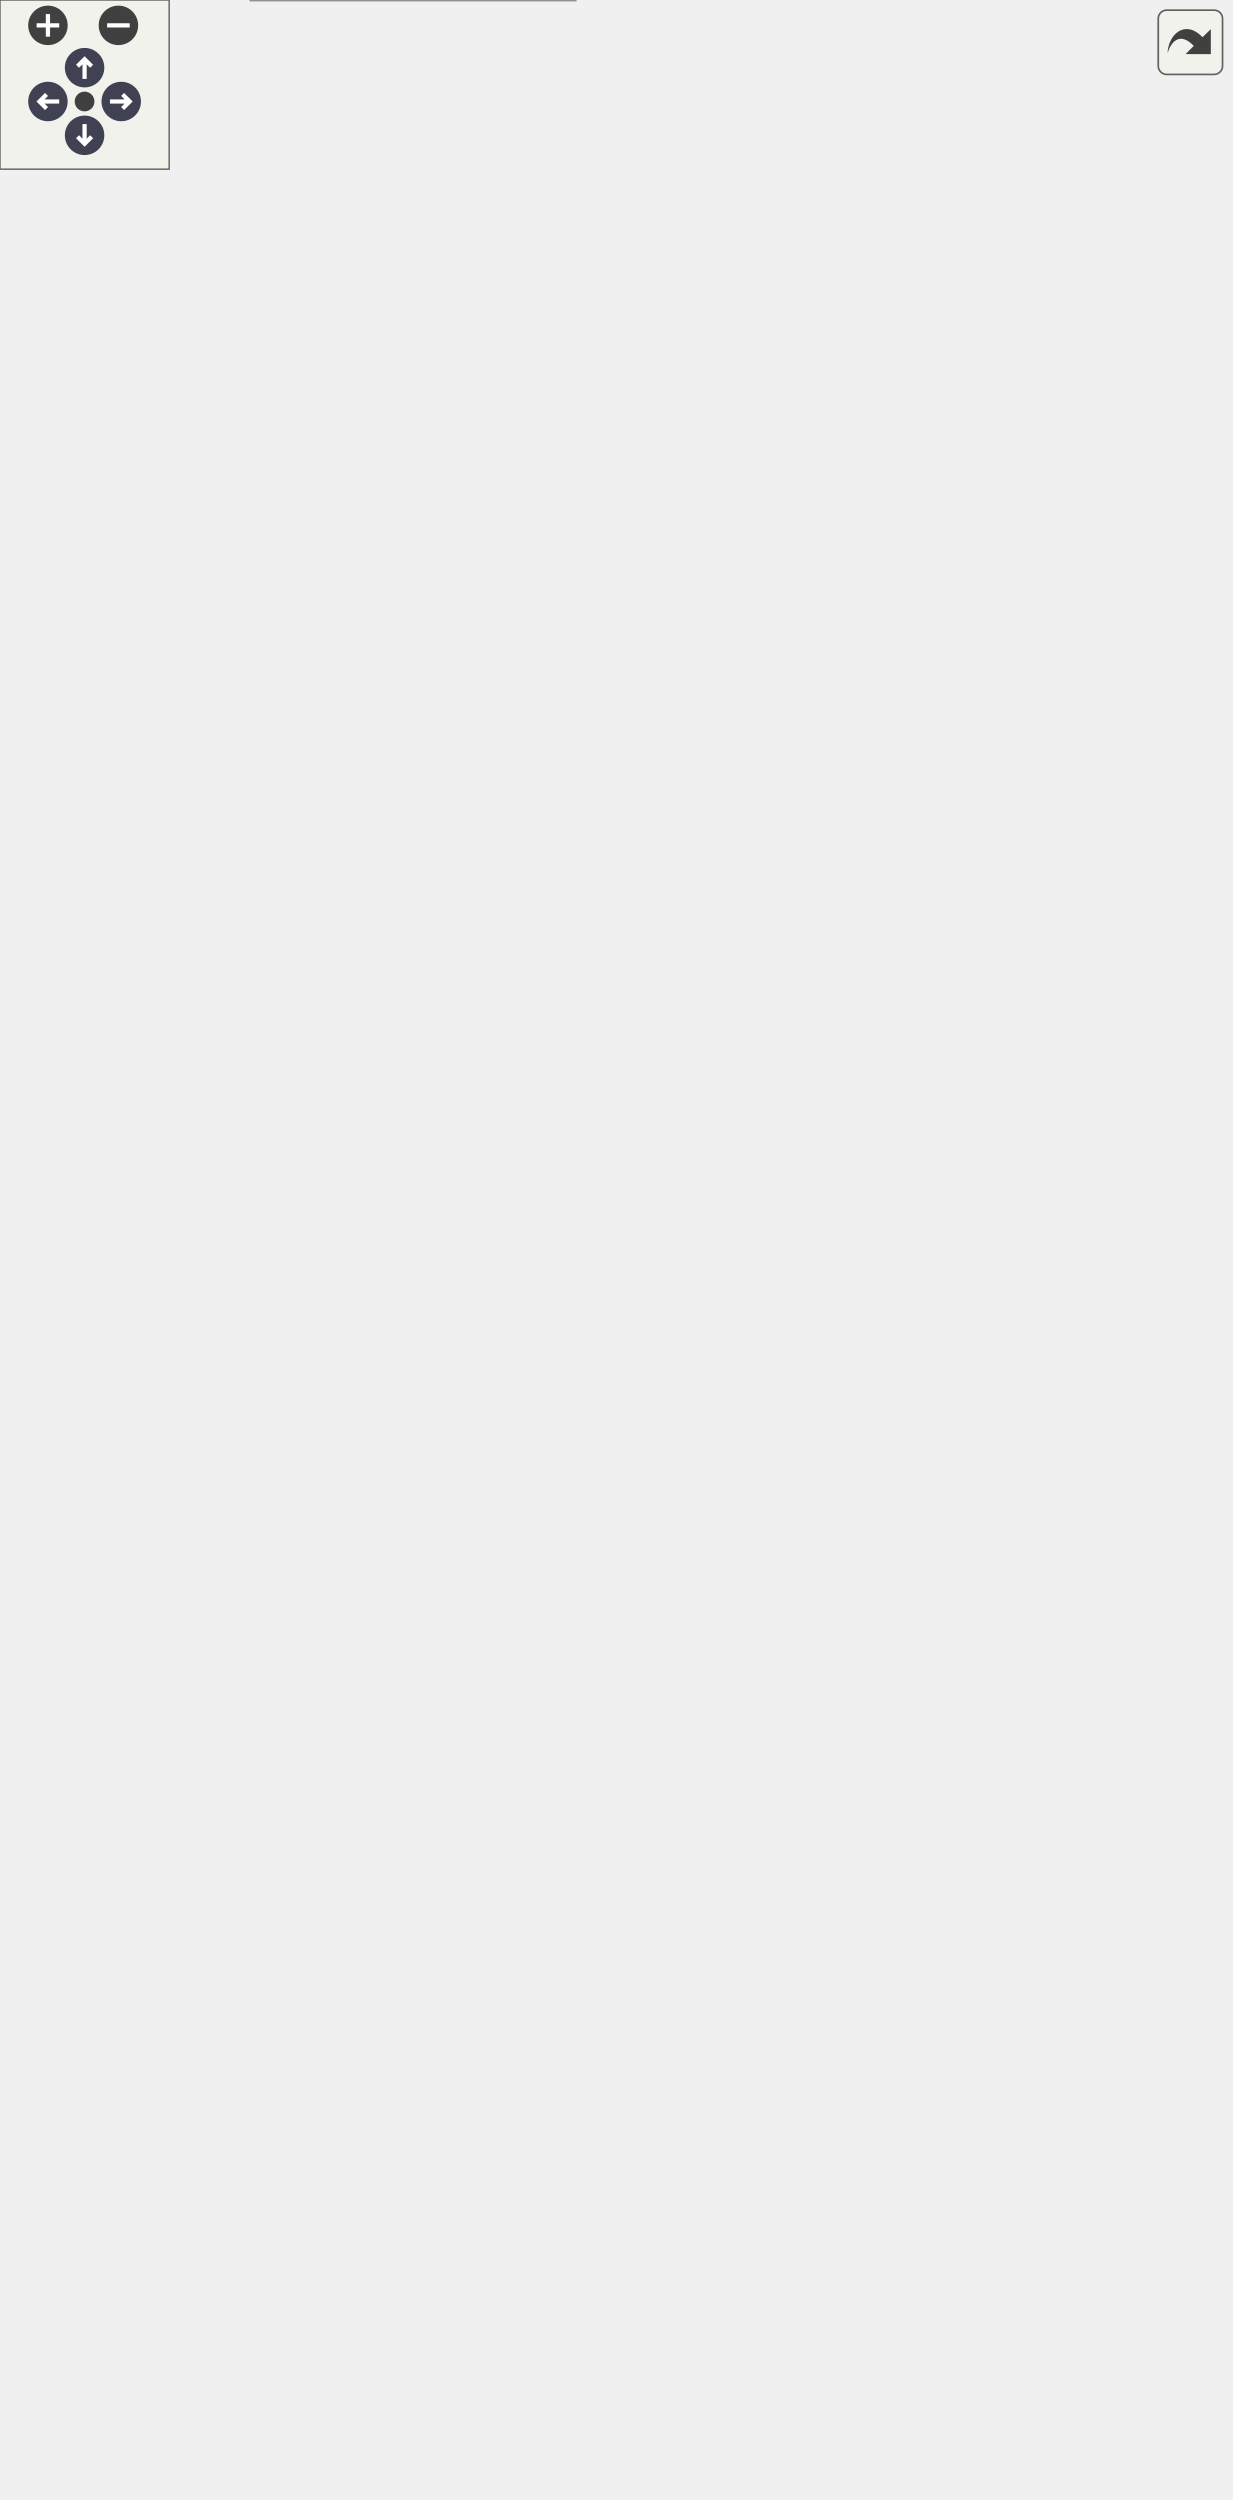
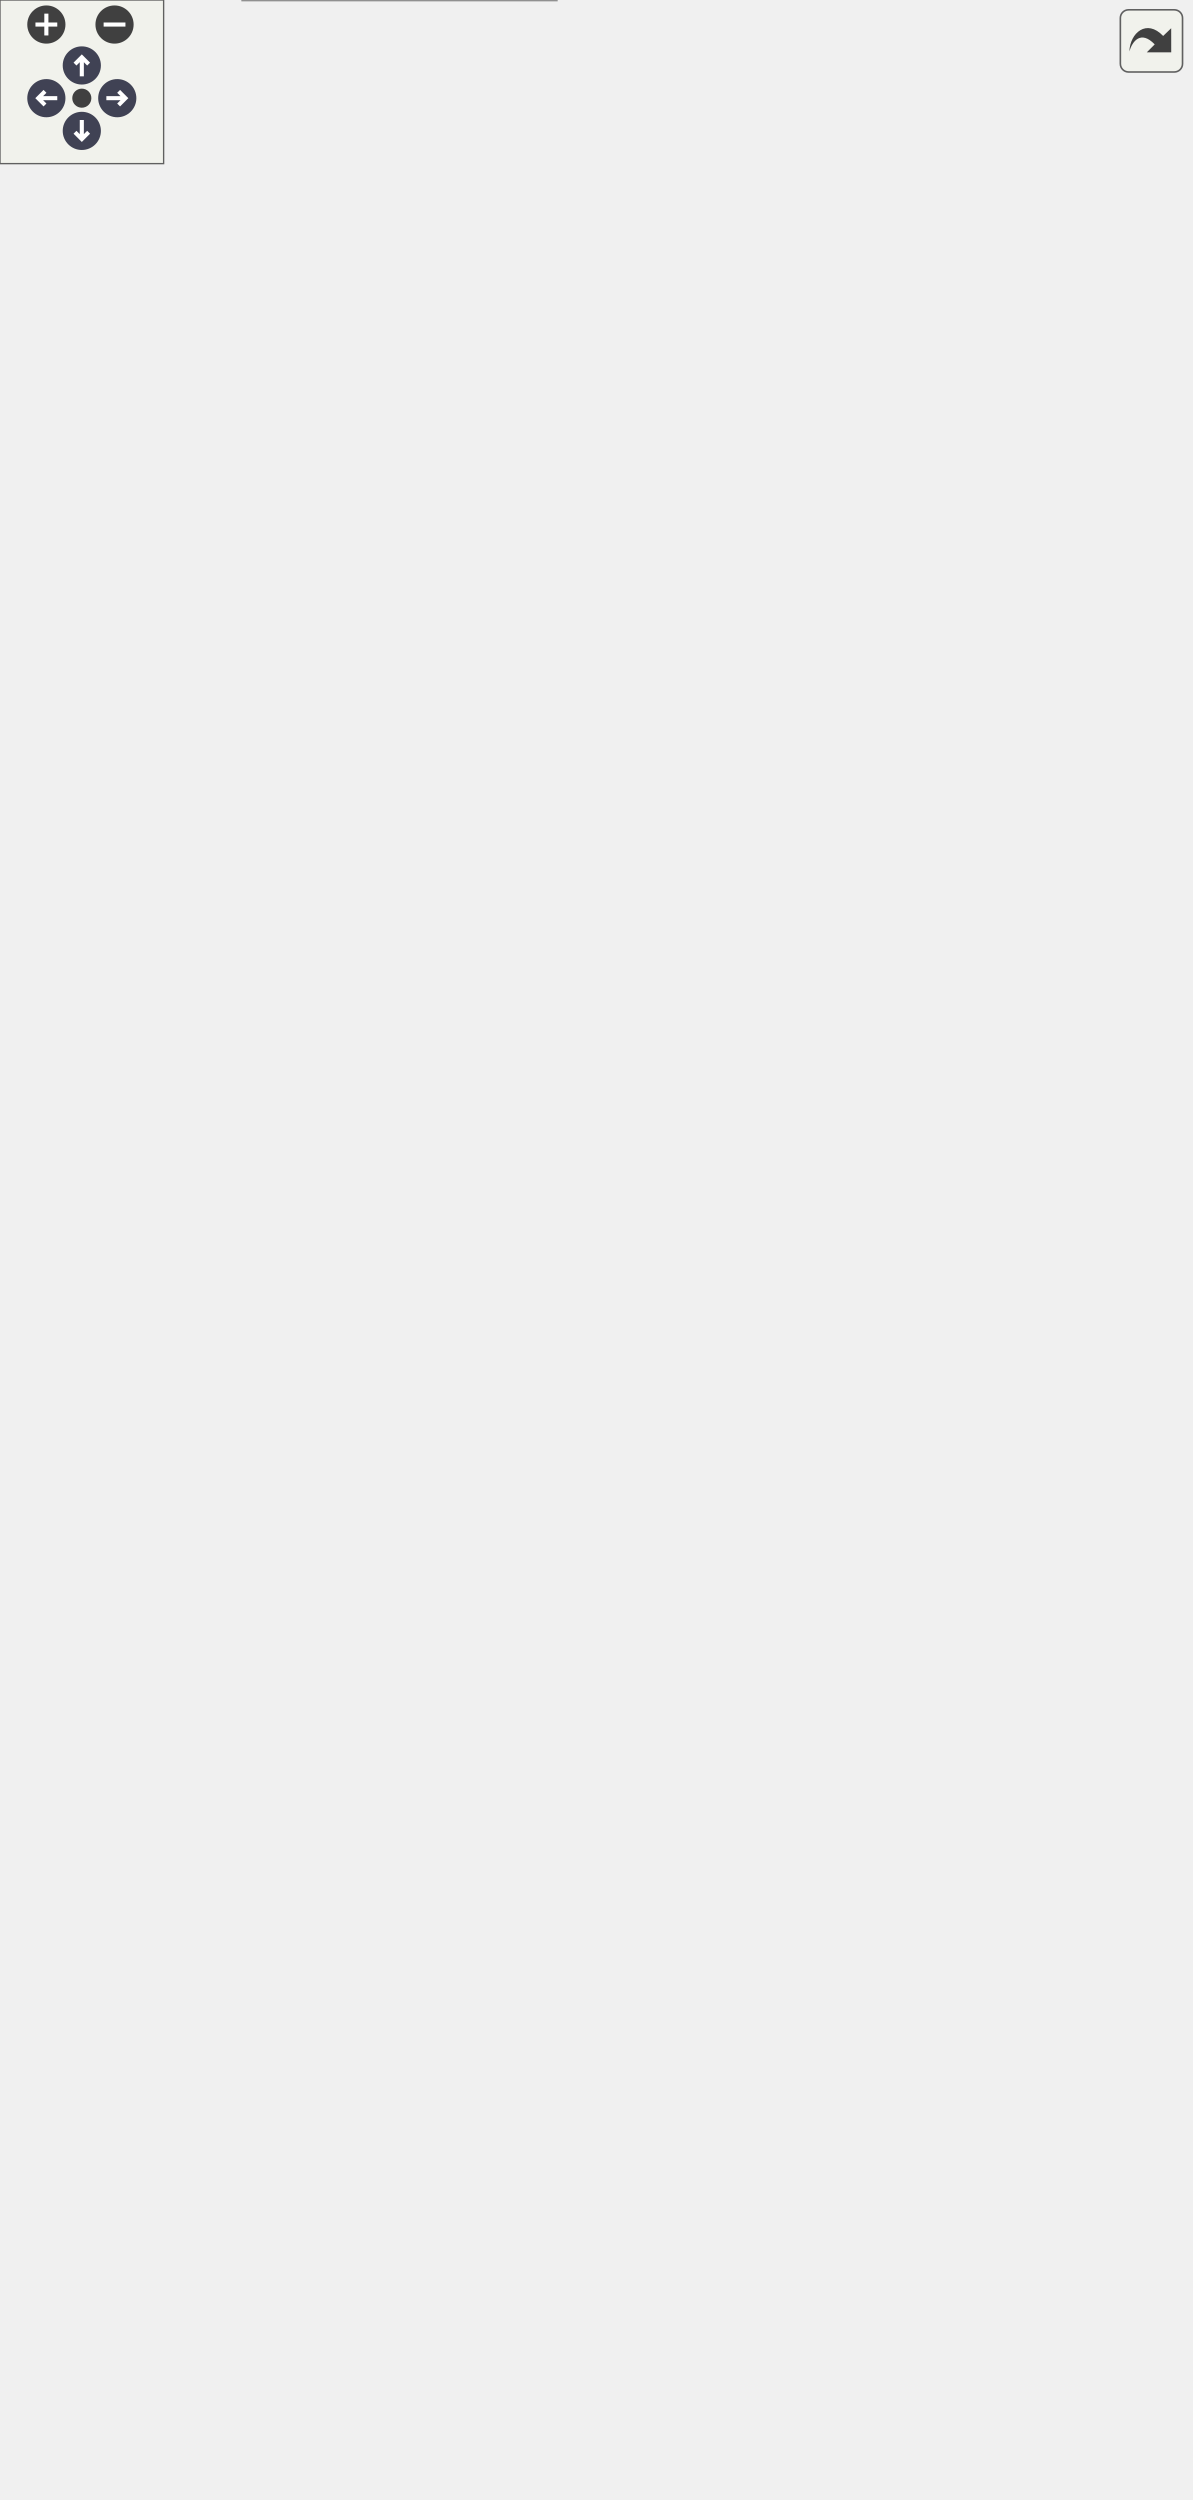
<svg xmlns="http://www.w3.org/2000/svg" xmlns:xlink="http://www.w3.org/1999/xlink" id="main" version="1.1" xml:space="preserve">
  <style type="text/css">
.node, .edge {opacity: 0.7;}
.node.selected, .edge.selected {opacity: 1;}
.edge:hover path { stroke: red; }
.edge:hover polygon { stroke: red; fill: red; }
</style>
  <defs>
    <circle id="rim" cx="0" cy="0" r="7" />
    <circle id="rim2" cx="0" cy="0" r="3.5" />
    <g id="zoomPlus">
      <use xlink:href="#rim" fill="#404040">
        <set attributeName="fill" to="#808080" begin="zoomplus.mouseover" end="zoomplus.mouseout" />
      </use>
      <path d="M-4,0h8M0,-4v8" fill="none" stroke="white" stroke-width="1.5" pointer-events="none" />
    </g>
    <g id="zoomMin">
      <use xlink:href="#rim" fill="#404040">
        <set attributeName="fill" to="#808080" begin="zoomminus.mouseover" end="zoomminus.mouseout" />
      </use>
      <path d="M-4,0h8" fill="none" stroke="white" stroke-width="1.5" pointer-events="none" />
    </g>
    <g id="arrowUp" transform="translate(30 24)">
      <use xlink:href="#rim" />
      <path pointer-events="none" fill="none" stroke="white" stroke-width="1.5" d="M0,-3.0v7 M-2.5,-0.5L0,-3.0L2.5,-0.5" />
    </g>
    <g id="arrowRight" transform="rotate(90) translate(36 -43)">
      <use xlink:href="#rim" />
      <path pointer-events="none" fill="none" stroke="white" stroke-width="1.5" d="M0,-3.0v7 M-2.5,-0.5L0,-3.0L2.5,-0.5" />
    </g>
    <g id="arrowDown" transform="rotate(180) translate(-30 -48)">
      <use xlink:href="#rim" />
      <path pointer-events="none" fill="none" stroke="white" stroke-width="1.5" d="M0,-3.0v7 M-2.5,-0.5L0,-3.0L2.5,-0.5" />
    </g>
    <g id="arrowLeft" transform="rotate(270) translate(-36 17)">
      <use xlink:href="#rim" />
      <path pointer-events="none" fill="none" stroke="white" stroke-width="1.5" d="M0,-3.0v7 M-2.5,-0.5L0,-3.0L2.5,-0.5" />
    </g>
    <g id="resetDef">
      <use xlink:href="#rim2" fill="#404040">
        <set attributeName="fill" to="#808080" begin="reset.mouseover" end="reset.mouseout" />
      </use>
    </g>
  </defs>
  <svg id="graph" class="graph">
    <g id="viewport">
      <g id="Node000001" class="node">
        <g id="a_Node000001">
          <a xlink:title="📦 シェーダー(HLSL)に転送されるマテリアル定数バッファ (16バイト協会アライメント厳守)">
-             <polygon fill="#999999" stroke="transparent" points="204,-229 89,-229 89,0 204,0 204,-229" />
-             <text text-anchor="start" x="100" y="-216.5" font-family="Helvetica,sans-Serif" font-size="10.00">Span::MaterialData</text>
+             <polygon fill="#999999" stroke="transparent" points="204,-259 89,-259 89,0 204,0 204,-259" />
+             <text text-anchor="start" x="100" y="-246.5" font-family="Helvetica,sans-Serif" font-size="10.00">Span::MaterialData</text>
+             <text text-anchor="start" x="93.5" y="-231.5" font-family="Helvetica,sans-Serif" font-size="10.00">+</text>
+             <text text-anchor="start" x="106.5" y="-231.5" font-family="Helvetica,sans-Serif" font-size="10.00">Roughness</text>
+             <text text-anchor="start" x="93.5" y="-216.5" font-family="Helvetica,sans-Serif" font-size="10.00">+</text>
+             <text text-anchor="start" x="106.5" y="-216.5" font-family="Helvetica,sans-Serif" font-size="10.00">Metallic</text>
            <text text-anchor="start" x="93.5" y="-201.5" font-family="Helvetica,sans-Serif" font-size="10.00">+</text>
-             <text text-anchor="start" x="106.5" y="-201.5" font-family="Helvetica,sans-Serif" font-size="10.00">Roughness</text>
+             <text text-anchor="start" x="106.5" y="-201.5" font-family="Helvetica,sans-Serif" font-size="10.00">AO</text>
            <text text-anchor="start" x="93.5" y="-186.5" font-family="Helvetica,sans-Serif" font-size="10.00">+</text>
-             <text text-anchor="start" x="106.5" y="-186.5" font-family="Helvetica,sans-Serif" font-size="10.00">Metallic</text>
+             <text text-anchor="start" x="106.5" y="-186.5" font-family="Helvetica,sans-Serif" font-size="10.00">Cutoff</text>
            <text text-anchor="start" x="93.5" y="-171.5" font-family="Helvetica,sans-Serif" font-size="10.00">+</text>
-             <text text-anchor="start" x="106.5" y="-171.5" font-family="Helvetica,sans-Serif" font-size="10.00">AO</text>
+             <text text-anchor="start" x="106.5" y="-171.5" font-family="Helvetica,sans-Serif" font-size="10.00">Transmission</text>
            <text text-anchor="start" x="93.5" y="-156.5" font-family="Helvetica,sans-Serif" font-size="10.00">+</text>
-             <text text-anchor="start" x="106.5" y="-156.5" font-family="Helvetica,sans-Serif" font-size="10.00">Cutoff</text>
+             <text text-anchor="start" x="106.5" y="-156.5" font-family="Helvetica,sans-Serif" font-size="10.00">IOR</text>
            <text text-anchor="start" x="93.5" y="-141.5" font-family="Helvetica,sans-Serif" font-size="10.00">+</text>
            <text text-anchor="start" x="106.5" y="-141.5" font-family="Helvetica,sans-Serif" font-size="10.00">Padding1</text>
            <text text-anchor="start" x="93.5" y="-126.5" font-family="Helvetica,sans-Serif" font-size="10.00">+</text>
            <text text-anchor="start" x="106.5" y="-126.5" font-family="Helvetica,sans-Serif" font-size="10.00">HasAlbedoMap</text>
            <text text-anchor="start" x="93.5" y="-111.5" font-family="Helvetica,sans-Serif" font-size="10.00">+</text>
            <text text-anchor="start" x="106.5" y="-111.5" font-family="Helvetica,sans-Serif" font-size="10.00">HasNormalMap</text>
            <text text-anchor="start" x="93.5" y="-96.5" font-family="Helvetica,sans-Serif" font-size="10.00">+</text>
            <text text-anchor="start" x="106.5" y="-96.5" font-family="Helvetica,sans-Serif" font-size="10.00">HasMetallicMap</text>
            <text text-anchor="start" x="93.5" y="-81.5" font-family="Helvetica,sans-Serif" font-size="10.00">+</text>
            <text text-anchor="start" x="106.5" y="-81.5" font-family="Helvetica,sans-Serif" font-size="10.00">HasRoughnessMap</text>
            <text text-anchor="start" x="93.5" y="-66.5" font-family="Helvetica,sans-Serif" font-size="10.00">+</text>
            <text text-anchor="start" x="106.5" y="-66.5" font-family="Helvetica,sans-Serif" font-size="10.00">HasAOMap</text>
            <text text-anchor="start" x="93.5" y="-51.5" font-family="Helvetica,sans-Serif" font-size="10.00">+</text>
            <text text-anchor="start" x="106.5" y="-51.5" font-family="Helvetica,sans-Serif" font-size="10.00">HasEmissiveMap</text>
            <text text-anchor="start" x="93.5" y="-36.5" font-family="Helvetica,sans-Serif" font-size="10.00">+</text>
            <text text-anchor="start" x="106.5" y="-36.5" font-family="Helvetica,sans-Serif" font-size="10.00">Padding2</text>
            <text text-anchor="start" x="93.5" y="-21.5" font-family="Helvetica,sans-Serif" font-size="10.00">+</text>
            <text text-anchor="start" x="106.5" y="-21.5" font-family="Helvetica,sans-Serif" font-size="10.00">Padding3</text>
            <text text-anchor="start" x="145" y="-6.5" font-family="Helvetica,sans-Serif" font-size="10.00"> </text>
-             <polygon fill="#666666" stroke="#666666" points="89.5,-211.5 89.5,-211.5 204.5,-211.5 204.5,-211.5 89.5,-211.5" />
+             <polygon fill="#666666" stroke="#666666" points="89.5,-241.5 89.5,-241.5 204.5,-241.5 204.5,-241.5 89.5,-241.5" />
            <polygon fill="#666666" stroke="#666666" points="89.5,-16.5 89.5,-16.5 104.5,-16.5 104.5,-16.5 89.5,-16.5" />
            <polygon fill="#666666" stroke="#666666" points="104.5,-16.5 104.5,-16.5 204.5,-16.5 204.5,-16.5 104.5,-16.5" />
-             <polygon fill="none" stroke="#666666" points="89,0 89,-229 204,-229 204,0 89,0" />
+             <polygon fill="none" stroke="#666666" points="89,0 89,-259 204,-259 204,0 89,0" />
          </a>
        </g>
      </g>
      <g id="Node000002" class="node">
        <g id="a_Node000002">
          <a xlink:href="structSpan_1_1Vector4.html" target="_top" xlink:title="4次元ベクトル (float x, y, z, w) 色情報(RGBA)や同次座標で使用されます。">
-             <polygon fill="white" stroke="transparent" points="77,-668.5 0,-668.5 0,-454.5 77,-454.5 77,-668.5" />
-             <text text-anchor="start" x="5.5" y="-656.5" font-family="Helvetica,sans-Serif" font-size="10.00">Span::Vector4</text>
+             <polygon fill="white" stroke="transparent" points="77,-698.5 0,-698.5 0,-484.5 77,-484.5 77,-698.5" />
+             <text text-anchor="start" x="5.5" y="-686.5" font-family="Helvetica,sans-Serif" font-size="10.00">Span::Vector4</text>
+             <text text-anchor="start" x="4.5" y="-671.5" font-family="Helvetica,sans-Serif" font-size="10.00">+</text>
+             <text text-anchor="start" x="17.5" y="-671.5" font-family="Helvetica,sans-Serif" font-size="10.00">x</text>
+             <text text-anchor="start" x="4.5" y="-656.5" font-family="Helvetica,sans-Serif" font-size="10.00">+</text>
+             <text text-anchor="start" x="17.5" y="-656.5" font-family="Helvetica,sans-Serif" font-size="10.00">y</text>
            <text text-anchor="start" x="4.5" y="-641.5" font-family="Helvetica,sans-Serif" font-size="10.00">+</text>
-             <text text-anchor="start" x="17.5" y="-641.5" font-family="Helvetica,sans-Serif" font-size="10.00">x</text>
+             <text text-anchor="start" x="17.5" y="-641.5" font-family="Helvetica,sans-Serif" font-size="10.00">z</text>
            <text text-anchor="start" x="4.5" y="-626.5" font-family="Helvetica,sans-Serif" font-size="10.00">+</text>
-             <text text-anchor="start" x="17.5" y="-626.5" font-family="Helvetica,sans-Serif" font-size="10.00">y</text>
+             <text text-anchor="start" x="17.5" y="-626.5" font-family="Helvetica,sans-Serif" font-size="10.00">w</text>
            <text text-anchor="start" x="4.5" y="-611.5" font-family="Helvetica,sans-Serif" font-size="10.00">+</text>
-             <text text-anchor="start" x="17.5" y="-611.5" font-family="Helvetica,sans-Serif" font-size="10.00">z</text>
+             <text text-anchor="start" x="17.5" y="-611.5" font-family="Helvetica,sans-Serif" font-size="10.00">Vector4()</text>
            <text text-anchor="start" x="4.5" y="-596.5" font-family="Helvetica,sans-Serif" font-size="10.00">+</text>
-             <text text-anchor="start" x="17.5" y="-596.5" font-family="Helvetica,sans-Serif" font-size="10.00">w</text>
+             <text text-anchor="start" x="17.5" y="-596.5" font-family="Helvetica,sans-Serif" font-size="10.00">Vector4()</text>
            <text text-anchor="start" x="4.5" y="-581.5" font-family="Helvetica,sans-Serif" font-size="10.00">+</text>
            <text text-anchor="start" x="17.5" y="-581.5" font-family="Helvetica,sans-Serif" font-size="10.00">Vector4()</text>
            <text text-anchor="start" x="4.5" y="-566.5" font-family="Helvetica,sans-Serif" font-size="10.00">+</text>
-             <text text-anchor="start" x="17.5" y="-566.5" font-family="Helvetica,sans-Serif" font-size="10.00">Vector4()</text>
+             <text text-anchor="start" x="17.5" y="-566.5" font-family="Helvetica,sans-Serif" font-size="10.00">ToXM()</text>
            <text text-anchor="start" x="4.5" y="-551.5" font-family="Helvetica,sans-Serif" font-size="10.00">+</text>
-             <text text-anchor="start" x="17.5" y="-551.5" font-family="Helvetica,sans-Serif" font-size="10.00">Vector4()</text>
+             <text text-anchor="start" x="17.5" y="-551.5" font-family="Helvetica,sans-Serif" font-size="10.00">FromXM()</text>
            <text text-anchor="start" x="4.5" y="-536.5" font-family="Helvetica,sans-Serif" font-size="10.00">+</text>
-             <text text-anchor="start" x="17.5" y="-536.5" font-family="Helvetica,sans-Serif" font-size="10.00">ToXM()</text>
-             <text text-anchor="start" x="4.5" y="-521.5" font-family="Helvetica,sans-Serif" font-size="10.00">+</text>
-             <text text-anchor="start" x="17.5" y="-521.5" font-family="Helvetica,sans-Serif" font-size="10.00">FromXM()</text>
-             <text text-anchor="start" x="4.5" y="-506.5" font-family="Helvetica,sans-Serif" font-size="10.00">+</text>
-             <text text-anchor="start" x="17.5" y="-506.5" font-family="Helvetica,sans-Serif" font-size="10.00">operator*()</text>
+             <text text-anchor="start" x="17.5" y="-536.5" font-family="Helvetica,sans-Serif" font-size="10.00">operator*()</text>
+             <text text-anchor="start" x="6" y="-521.5" font-family="Helvetica,sans-Serif" font-size="10.00">*</text>
+             <text text-anchor="start" x="17.5" y="-521.5" font-family="Helvetica,sans-Serif" font-size="10.00">ToXM()</text>
+             <text text-anchor="start" x="6" y="-506.5" font-family="Helvetica,sans-Serif" font-size="10.00">*</text>
+             <text text-anchor="start" x="17.5" y="-506.5" font-family="Helvetica,sans-Serif" font-size="10.00">FromXM()</text>
            <text text-anchor="start" x="6" y="-491.5" font-family="Helvetica,sans-Serif" font-size="10.00">*</text>
-             <text text-anchor="start" x="17.5" y="-491.5" font-family="Helvetica,sans-Serif" font-size="10.00">ToXM()</text>
-             <text text-anchor="start" x="6" y="-476.5" font-family="Helvetica,sans-Serif" font-size="10.00">*</text>
-             <text text-anchor="start" x="17.5" y="-476.5" font-family="Helvetica,sans-Serif" font-size="10.00">FromXM()</text>
-             <text text-anchor="start" x="6" y="-461.5" font-family="Helvetica,sans-Serif" font-size="10.00">*</text>
-             <text text-anchor="start" x="17.5" y="-461.5" font-family="Helvetica,sans-Serif" font-size="10.00">operator*()</text>
-             <polygon fill="#666666" stroke="#666666" points="0.5,-651.5 0.5,-651.5 77.5,-651.5 77.5,-651.5 0.5,-651.5" />
-             <polygon fill="#666666" stroke="#666666" points="0.5,-591.5 0.5,-591.5 15.5,-591.5 15.5,-591.5 0.5,-591.5" />
-             <polygon fill="#666666" stroke="#666666" points="15.5,-591.5 15.5,-591.5 77.5,-591.5 77.5,-591.5 15.5,-591.5" />
-             <polygon fill="none" stroke="#666666" points="0,-454.5 0,-668.5 77,-668.5 77,-454.5 0,-454.5" />
+             <text text-anchor="start" x="17.5" y="-491.5" font-family="Helvetica,sans-Serif" font-size="10.00">operator*()</text>
+             <polygon fill="#666666" stroke="#666666" points="0.5,-681.5 0.5,-681.5 77.5,-681.5 77.5,-681.5 0.5,-681.5" />
+             <polygon fill="#666666" stroke="#666666" points="0.5,-621.5 0.5,-621.5 15.5,-621.5 15.5,-621.5 0.5,-621.5" />
+             <polygon fill="#666666" stroke="#666666" points="15.5,-621.5 15.5,-621.5 77.5,-621.5 77.5,-621.5 15.5,-621.5" />
+             <polygon fill="none" stroke="#666666" points="0,-484.5 0,-698.5 77,-698.5 77,-484.5 0,-484.5" />
          </a>
        </g>
      </g>
      <g id="edge1_Node000001_Node000002" class="edge">
        <g id="a_edge1_Node000001_Node000002">
          <a xlink:title=" ">
-             <path fill="none" stroke="#63b8ff" d="M37.19,-454.37C39.23,-392.52 46.71,-313.79 68.5,-247 72.44,-234.92 77.63,-222.77 83.47,-210.99" />
-             <polygon fill="none" stroke="#63b8ff" points="83.49,-210.94 82.69,-203.78 89,-200.28 89.8,-207.45 83.49,-210.94" />
-           </a>
-         </g>
-         <text text-anchor="start" x="71.5" y="-260" font-family="Helvetica,sans-Serif" font-size="10.00" fill="grey">+AlbedoColor</text>
+             <path fill="none" stroke="#63b8ff" d="M38.36,-484.37C40.8,-422.7 48.29,-344.15 68.5,-277 72.52,-263.64 77.81,-250.08 83.75,-236.89" />
+             <polygon fill="none" stroke="#63b8ff" points="83.8,-236.78 82.72,-229.66 88.88,-225.91 89.97,-233.04 83.8,-236.78" />
+           </a>
+         </g>
+         <text text-anchor="start" x="71.5" y="-290" font-family="Helvetica,sans-Serif" font-size="10.00" fill="grey">+AlbedoColor</text>
      </g>
      <g id="Node000003" class="node">
        <g id="a_Node000003">
          <a xlink:href="structSpan_1_1Vector3.html" target="_top" xlink:title="3次元ベクトル (float x, y, z) 位置、方向、スケールなどに使用されます。">
-             <polygon fill="white" stroke="transparent" points="197.5,-826 95.5,-826 95.5,-297 197.5,-297 197.5,-826" />
-             <text text-anchor="start" x="113" y="-813.5" font-family="Helvetica,sans-Serif" font-size="10.00">Span::Vector3</text>
+             <polygon fill="white" stroke="transparent" points="197.5,-856 95.5,-856 95.5,-327 197.5,-327 197.5,-856" />
+             <text text-anchor="start" x="113" y="-843.5" font-family="Helvetica,sans-Serif" font-size="10.00">Span::Vector3</text>
+             <text text-anchor="start" x="99.5" y="-828.5" font-family="Helvetica,sans-Serif" font-size="10.00">+</text>
+             <text text-anchor="start" x="112.5" y="-828.5" font-family="Helvetica,sans-Serif" font-size="10.00">x</text>
+             <text text-anchor="start" x="99.5" y="-813.5" font-family="Helvetica,sans-Serif" font-size="10.00">+</text>
+             <text text-anchor="start" x="112.5" y="-813.5" font-family="Helvetica,sans-Serif" font-size="10.00">y</text>
            <text text-anchor="start" x="99.5" y="-798.5" font-family="Helvetica,sans-Serif" font-size="10.00">+</text>
-             <text text-anchor="start" x="112.5" y="-798.5" font-family="Helvetica,sans-Serif" font-size="10.00">x</text>
+             <text text-anchor="start" x="112.5" y="-798.5" font-family="Helvetica,sans-Serif" font-size="10.00">z</text>
            <text text-anchor="start" x="99.5" y="-783.5" font-family="Helvetica,sans-Serif" font-size="10.00">+</text>
-             <text text-anchor="start" x="112.5" y="-783.5" font-family="Helvetica,sans-Serif" font-size="10.00">y</text>
+             <text text-anchor="start" x="112.5" y="-783.5" font-family="Helvetica,sans-Serif" font-size="10.00">Vector3()</text>
            <text text-anchor="start" x="99.5" y="-768.5" font-family="Helvetica,sans-Serif" font-size="10.00">+</text>
-             <text text-anchor="start" x="112.5" y="-768.5" font-family="Helvetica,sans-Serif" font-size="10.00">z</text>
+             <text text-anchor="start" x="112.5" y="-768.5" font-family="Helvetica,sans-Serif" font-size="10.00">Vector3()</text>
            <text text-anchor="start" x="99.5" y="-753.5" font-family="Helvetica,sans-Serif" font-size="10.00">+</text>
            <text text-anchor="start" x="112.5" y="-753.5" font-family="Helvetica,sans-Serif" font-size="10.00">Vector3()</text>
            <text text-anchor="start" x="99.5" y="-738.5" font-family="Helvetica,sans-Serif" font-size="10.00">+</text>
-             <text text-anchor="start" x="112.5" y="-738.5" font-family="Helvetica,sans-Serif" font-size="10.00">Vector3()</text>
+             <text text-anchor="start" x="112.5" y="-738.5" font-family="Helvetica,sans-Serif" font-size="10.00">ToXM()</text>
            <text text-anchor="start" x="99.5" y="-723.5" font-family="Helvetica,sans-Serif" font-size="10.00">+</text>
-             <text text-anchor="start" x="112.5" y="-723.5" font-family="Helvetica,sans-Serif" font-size="10.00">Vector3()</text>
+             <text text-anchor="start" x="112.5" y="-723.5" font-family="Helvetica,sans-Serif" font-size="10.00">FromXM()</text>
            <text text-anchor="start" x="99.5" y="-708.5" font-family="Helvetica,sans-Serif" font-size="10.00">+</text>
-             <text text-anchor="start" x="112.5" y="-708.5" font-family="Helvetica,sans-Serif" font-size="10.00">ToXM()</text>
+             <text text-anchor="start" x="112.5" y="-708.5" font-family="Helvetica,sans-Serif" font-size="10.00">operator+()</text>
            <text text-anchor="start" x="99.5" y="-693.5" font-family="Helvetica,sans-Serif" font-size="10.00">+</text>
-             <text text-anchor="start" x="112.5" y="-693.5" font-family="Helvetica,sans-Serif" font-size="10.00">FromXM()</text>
+             <text text-anchor="start" x="112.5" y="-693.5" font-family="Helvetica,sans-Serif" font-size="10.00">operator-()</text>
            <text text-anchor="start" x="99.5" y="-678.5" font-family="Helvetica,sans-Serif" font-size="10.00">+</text>
-             <text text-anchor="start" x="112.5" y="-678.5" font-family="Helvetica,sans-Serif" font-size="10.00">operator+()</text>
+             <text text-anchor="start" x="112.5" y="-678.5" font-family="Helvetica,sans-Serif" font-size="10.00">operator*()</text>
            <text text-anchor="start" x="99.5" y="-663.5" font-family="Helvetica,sans-Serif" font-size="10.00">+</text>
-             <text text-anchor="start" x="112.5" y="-663.5" font-family="Helvetica,sans-Serif" font-size="10.00">operator-()</text>
+             <text text-anchor="start" x="112.5" y="-663.5" font-family="Helvetica,sans-Serif" font-size="10.00">operator/()</text>
            <text text-anchor="start" x="99.5" y="-648.5" font-family="Helvetica,sans-Serif" font-size="10.00">+</text>
-             <text text-anchor="start" x="112.5" y="-648.5" font-family="Helvetica,sans-Serif" font-size="10.00">operator*()</text>
+             <text text-anchor="start" x="112.5" y="-648.5" font-family="Helvetica,sans-Serif" font-size="10.00">operator+=()</text>
            <text text-anchor="start" x="99.5" y="-633.5" font-family="Helvetica,sans-Serif" font-size="10.00">+</text>
-             <text text-anchor="start" x="112.5" y="-633.5" font-family="Helvetica,sans-Serif" font-size="10.00">operator/()</text>
+             <text text-anchor="start" x="112.5" y="-633.5" font-family="Helvetica,sans-Serif" font-size="10.00">operator-=()</text>
            <text text-anchor="start" x="99.5" y="-618.5" font-family="Helvetica,sans-Serif" font-size="10.00">+</text>
-             <text text-anchor="start" x="112.5" y="-618.5" font-family="Helvetica,sans-Serif" font-size="10.00">operator+=()</text>
+             <text text-anchor="start" x="112.5" y="-618.5" font-family="Helvetica,sans-Serif" font-size="10.00">operator*=()</text>
            <text text-anchor="start" x="99.5" y="-603.5" font-family="Helvetica,sans-Serif" font-size="10.00">+</text>
-             <text text-anchor="start" x="112.5" y="-603.5" font-family="Helvetica,sans-Serif" font-size="10.00">operator-=()</text>
-             <text text-anchor="start" x="99.5" y="-588.5" font-family="Helvetica,sans-Serif" font-size="10.00">+</text>
-             <text text-anchor="start" x="112.5" y="-588.5" font-family="Helvetica,sans-Serif" font-size="10.00">operator*=()</text>
-             <text text-anchor="start" x="99.5" y="-573.5" font-family="Helvetica,sans-Serif" font-size="10.00">+</text>
-             <text text-anchor="start" x="112.5" y="-573.5" font-family="Helvetica,sans-Serif" font-size="10.00">operator/=()</text>
+             <text text-anchor="start" x="112.5" y="-603.5" font-family="Helvetica,sans-Serif" font-size="10.00">operator/=()</text>
+             <text text-anchor="start" x="101" y="-588.5" font-family="Helvetica,sans-Serif" font-size="10.00">*</text>
+             <text text-anchor="start" x="112.5" y="-588.5" font-family="Helvetica,sans-Serif" font-size="10.00">ToXM()</text>
+             <text text-anchor="start" x="101" y="-573.5" font-family="Helvetica,sans-Serif" font-size="10.00">*</text>
+             <text text-anchor="start" x="112.5" y="-573.5" font-family="Helvetica,sans-Serif" font-size="10.00">FromXM()</text>
            <text text-anchor="start" x="101" y="-558.5" font-family="Helvetica,sans-Serif" font-size="10.00">*</text>
-             <text text-anchor="start" x="112.5" y="-558.5" font-family="Helvetica,sans-Serif" font-size="10.00">ToXM()</text>
+             <text text-anchor="start" x="112.5" y="-558.5" font-family="Helvetica,sans-Serif" font-size="10.00">operator+()</text>
            <text text-anchor="start" x="101" y="-543.5" font-family="Helvetica,sans-Serif" font-size="10.00">*</text>
-             <text text-anchor="start" x="112.5" y="-543.5" font-family="Helvetica,sans-Serif" font-size="10.00">FromXM()</text>
+             <text text-anchor="start" x="112.5" y="-543.5" font-family="Helvetica,sans-Serif" font-size="10.00">operator-()</text>
            <text text-anchor="start" x="101" y="-528.5" font-family="Helvetica,sans-Serif" font-size="10.00">*</text>
-             <text text-anchor="start" x="112.5" y="-528.5" font-family="Helvetica,sans-Serif" font-size="10.00">operator+()</text>
+             <text text-anchor="start" x="112.5" y="-528.5" font-family="Helvetica,sans-Serif" font-size="10.00">operator*()</text>
            <text text-anchor="start" x="101" y="-513.5" font-family="Helvetica,sans-Serif" font-size="10.00">*</text>
-             <text text-anchor="start" x="112.5" y="-513.5" font-family="Helvetica,sans-Serif" font-size="10.00">operator-()</text>
+             <text text-anchor="start" x="112.5" y="-513.5" font-family="Helvetica,sans-Serif" font-size="10.00">operator/()</text>
            <text text-anchor="start" x="101" y="-498.5" font-family="Helvetica,sans-Serif" font-size="10.00">*</text>
-             <text text-anchor="start" x="112.5" y="-498.5" font-family="Helvetica,sans-Serif" font-size="10.00">operator*()</text>
+             <text text-anchor="start" x="112.5" y="-498.5" font-family="Helvetica,sans-Serif" font-size="10.00">operator+=()</text>
            <text text-anchor="start" x="101" y="-483.5" font-family="Helvetica,sans-Serif" font-size="10.00">*</text>
-             <text text-anchor="start" x="112.5" y="-483.5" font-family="Helvetica,sans-Serif" font-size="10.00">operator/()</text>
+             <text text-anchor="start" x="112.5" y="-483.5" font-family="Helvetica,sans-Serif" font-size="10.00">operator-=()</text>
            <text text-anchor="start" x="101" y="-468.5" font-family="Helvetica,sans-Serif" font-size="10.00">*</text>
-             <text text-anchor="start" x="112.5" y="-468.5" font-family="Helvetica,sans-Serif" font-size="10.00">operator+=()</text>
+             <text text-anchor="start" x="112.5" y="-468.5" font-family="Helvetica,sans-Serif" font-size="10.00">operator*=()</text>
            <text text-anchor="start" x="101" y="-453.5" font-family="Helvetica,sans-Serif" font-size="10.00">*</text>
-             <text text-anchor="start" x="112.5" y="-453.5" font-family="Helvetica,sans-Serif" font-size="10.00">operator-=()</text>
+             <text text-anchor="start" x="112.5" y="-453.5" font-family="Helvetica,sans-Serif" font-size="10.00">operator/=()</text>
            <text text-anchor="start" x="101" y="-438.5" font-family="Helvetica,sans-Serif" font-size="10.00">*</text>
-             <text text-anchor="start" x="112.5" y="-438.5" font-family="Helvetica,sans-Serif" font-size="10.00">operator*=()</text>
+             <text text-anchor="start" x="112.5" y="-438.5" font-family="Helvetica,sans-Serif" font-size="10.00">Length()</text>
            <text text-anchor="start" x="101" y="-423.5" font-family="Helvetica,sans-Serif" font-size="10.00">*</text>
-             <text text-anchor="start" x="112.5" y="-423.5" font-family="Helvetica,sans-Serif" font-size="10.00">operator/=()</text>
+             <text text-anchor="start" x="112.5" y="-423.5" font-family="Helvetica,sans-Serif" font-size="10.00">LengthSquared()</text>
            <text text-anchor="start" x="101" y="-408.5" font-family="Helvetica,sans-Serif" font-size="10.00">*</text>
-             <text text-anchor="start" x="112.5" y="-408.5" font-family="Helvetica,sans-Serif" font-size="10.00">Length()</text>
+             <text text-anchor="start" x="112.5" y="-408.5" font-family="Helvetica,sans-Serif" font-size="10.00">Normalized()</text>
            <text text-anchor="start" x="101" y="-393.5" font-family="Helvetica,sans-Serif" font-size="10.00">*</text>
-             <text text-anchor="start" x="112.5" y="-393.5" font-family="Helvetica,sans-Serif" font-size="10.00">LengthSquared()</text>
+             <text text-anchor="start" x="112.5" y="-393.5" font-family="Helvetica,sans-Serif" font-size="10.00">Normalize()</text>
            <text text-anchor="start" x="101" y="-378.5" font-family="Helvetica,sans-Serif" font-size="10.00">*</text>
-             <text text-anchor="start" x="112.5" y="-378.5" font-family="Helvetica,sans-Serif" font-size="10.00">Normalized()</text>
+             <text text-anchor="start" x="112.5" y="-378.5" font-family="Helvetica,sans-Serif" font-size="10.00">Dot()</text>
            <text text-anchor="start" x="101" y="-363.5" font-family="Helvetica,sans-Serif" font-size="10.00">*</text>
-             <text text-anchor="start" x="112.5" y="-363.5" font-family="Helvetica,sans-Serif" font-size="10.00">Normalize()</text>
+             <text text-anchor="start" x="112.5" y="-363.5" font-family="Helvetica,sans-Serif" font-size="10.00">Cross()</text>
            <text text-anchor="start" x="101" y="-348.5" font-family="Helvetica,sans-Serif" font-size="10.00">*</text>
-             <text text-anchor="start" x="112.5" y="-348.5" font-family="Helvetica,sans-Serif" font-size="10.00">Dot()</text>
+             <text text-anchor="start" x="112.5" y="-348.5" font-family="Helvetica,sans-Serif" font-size="10.00">Normalize()</text>
            <text text-anchor="start" x="101" y="-333.5" font-family="Helvetica,sans-Serif" font-size="10.00">*</text>
-             <text text-anchor="start" x="112.5" y="-333.5" font-family="Helvetica,sans-Serif" font-size="10.00">Cross()</text>
-             <text text-anchor="start" x="101" y="-318.5" font-family="Helvetica,sans-Serif" font-size="10.00">*</text>
-             <text text-anchor="start" x="112.5" y="-318.5" font-family="Helvetica,sans-Serif" font-size="10.00">Normalize()</text>
-             <text text-anchor="start" x="101" y="-303.5" font-family="Helvetica,sans-Serif" font-size="10.00">*</text>
-             <text text-anchor="start" x="112.5" y="-303.5" font-family="Helvetica,sans-Serif" font-size="10.00">Lerp()</text>
-             <polygon fill="#666666" stroke="#666666" points="95.5,-808.5 95.5,-808.5 197.5,-808.5 197.5,-808.5 95.5,-808.5" />
-             <polygon fill="#666666" stroke="#666666" points="95.5,-763.5 95.5,-763.5 110.5,-763.5 110.5,-763.5 95.5,-763.5" />
-             <polygon fill="#666666" stroke="#666666" points="110.5,-763.5 110.5,-763.5 197.5,-763.5 197.5,-763.5 110.5,-763.5" />
-             <polygon fill="none" stroke="#666666" points="95.5,-297 95.5,-826 197.5,-826 197.5,-297 95.5,-297" />
+             <text text-anchor="start" x="112.5" y="-333.5" font-family="Helvetica,sans-Serif" font-size="10.00">Lerp()</text>
+             <polygon fill="#666666" stroke="#666666" points="95.5,-838.5 95.5,-838.5 197.5,-838.5 197.5,-838.5 95.5,-838.5" />
+             <polygon fill="#666666" stroke="#666666" points="95.5,-793.5 95.5,-793.5 110.5,-793.5 110.5,-793.5 95.5,-793.5" />
+             <polygon fill="#666666" stroke="#666666" points="110.5,-793.5 110.5,-793.5 197.5,-793.5 197.5,-793.5 110.5,-793.5" />
+             <polygon fill="none" stroke="#666666" points="95.5,-327 95.5,-856 197.5,-856 197.5,-327 95.5,-327" />
          </a>
        </g>
      </g>
      <g id="edge2_Node000001_Node000003" class="edge">
        <g id="a_edge2_Node000001_Node000003">
          <a xlink:title=" ">
-             <path fill="none" stroke="#63b8ff" d="M146.5,-296.82C146.5,-277.63 146.5,-258.87 146.5,-241.13" />
-             <polygon fill="none" stroke="#63b8ff" points="146.5,-241.02 142.5,-235.02 146.5,-229.02 150.5,-235.02 146.5,-241.02" />
-           </a>
-         </g>
-         <text text-anchor="start" x="150" y="-260" font-family="Helvetica,sans-Serif" font-size="10.00" fill="grey">+EmissiveColor</text>
+             <path fill="none" stroke="#63b8ff" d="M146.5,-326.92C146.5,-307.91 146.5,-289.23 146.5,-271.38" />
+             <polygon fill="none" stroke="#63b8ff" points="146.5,-271.17 142.5,-265.17 146.5,-259.17 150.5,-265.17 146.5,-271.17" />
+           </a>
+         </g>
+         <text text-anchor="start" x="150" y="-290" font-family="Helvetica,sans-Serif" font-size="10.00" fill="grey">+EmissiveColor</text>
      </g>
      <g id="edge3_Node000003_Node000003" class="edge">
        <g id="a_edge3_Node000003_Node000003">
          <a xlink:title=" ">
-             <path fill="none" stroke="#63b8ff" d="M197.65,-615.24C208.05,-609.39 215.5,-591.47 215.5,-561.5 215.5,-540.66 211.9,-525.65 206.21,-516.47" />
-             <polygon fill="none" stroke="#63b8ff" points="206.06,-516.32 199.01,-514.84 197.65,-507.76 204.71,-509.23 206.06,-516.32" />
-           </a>
-         </g>
-         <text text-anchor="start" x="218.5" y="-611.5" font-family="Helvetica,sans-Serif" font-size="10.00" fill="grey">+Back</text>
-         <text text-anchor="start" x="218.5" y="-596.5" font-family="Helvetica,sans-Serif" font-size="10.00" fill="grey">+Down</text>
-         <text text-anchor="start" x="218.5" y="-581.5" font-family="Helvetica,sans-Serif" font-size="10.00" fill="grey">+Forward</text>
-         <text text-anchor="start" x="218.5" y="-566.5" font-family="Helvetica,sans-Serif" font-size="10.00" fill="grey">+Left</text>
-         <text text-anchor="start" x="218.5" y="-551.5" font-family="Helvetica,sans-Serif" font-size="10.00" fill="grey">+One</text>
-         <text text-anchor="start" x="218.5" y="-536.5" font-family="Helvetica,sans-Serif" font-size="10.00" fill="grey">+Right</text>
-         <text text-anchor="start" x="218.5" y="-521.5" font-family="Helvetica,sans-Serif" font-size="10.00" fill="grey">+Up</text>
-         <text text-anchor="start" x="218.5" y="-506.5" font-family="Helvetica,sans-Serif" font-size="10.00" fill="grey">+Zero</text>
+             <path fill="none" stroke="#63b8ff" d="M197.65,-645.24C208.05,-639.39 215.5,-621.47 215.5,-591.5 215.5,-570.66 211.9,-555.65 206.21,-546.47" />
+             <polygon fill="none" stroke="#63b8ff" points="206.06,-546.32 199.01,-544.84 197.65,-537.76 204.71,-539.23 206.06,-546.32" />
+           </a>
+         </g>
+         <text text-anchor="start" x="218.5" y="-641.5" font-family="Helvetica,sans-Serif" font-size="10.00" fill="grey">+Back</text>
+         <text text-anchor="start" x="218.5" y="-626.5" font-family="Helvetica,sans-Serif" font-size="10.00" fill="grey">+Down</text>
+         <text text-anchor="start" x="218.5" y="-611.5" font-family="Helvetica,sans-Serif" font-size="10.00" fill="grey">+Forward</text>
+         <text text-anchor="start" x="218.5" y="-596.5" font-family="Helvetica,sans-Serif" font-size="10.00" fill="grey">+Left</text>
+         <text text-anchor="start" x="218.5" y="-581.5" font-family="Helvetica,sans-Serif" font-size="10.00" fill="grey">+One</text>
+         <text text-anchor="start" x="218.5" y="-566.5" font-family="Helvetica,sans-Serif" font-size="10.00" fill="grey">+Right</text>
+         <text text-anchor="start" x="218.5" y="-551.5" font-family="Helvetica,sans-Serif" font-size="10.00" fill="grey">+Up</text>
+         <text text-anchor="start" x="218.5" y="-536.5" font-family="Helvetica,sans-Serif" font-size="10.00" fill="grey">+Zero</text>
      </g>
      <g id="Node000004" class="node">
        <g id="a_Node000004">
          <a xlink:href="structSpan_1_1Vector2.html" target="_top" xlink:title="2次元ベクトル (float x, y) UI座標やUV座標に使用されます。">
-             <polygon fill="white" stroke="transparent" points="389.5,-773.5 287.5,-773.5 287.5,-349.5 389.5,-349.5 389.5,-773.5" />
-             <text text-anchor="start" x="305" y="-761.5" font-family="Helvetica,sans-Serif" font-size="10.00">Span::Vector2</text>
+             <polygon fill="white" stroke="transparent" points="389.5,-803.5 287.5,-803.5 287.5,-379.5 389.5,-379.5 389.5,-803.5" />
+             <text text-anchor="start" x="305" y="-791.5" font-family="Helvetica,sans-Serif" font-size="10.00">Span::Vector2</text>
+             <text text-anchor="start" x="291.5" y="-776.5" font-family="Helvetica,sans-Serif" font-size="10.00">+</text>
+             <text text-anchor="start" x="304.5" y="-776.5" font-family="Helvetica,sans-Serif" font-size="10.00">x</text>
+             <text text-anchor="start" x="291.5" y="-761.5" font-family="Helvetica,sans-Serif" font-size="10.00">+</text>
+             <text text-anchor="start" x="304.5" y="-761.5" font-family="Helvetica,sans-Serif" font-size="10.00">y</text>
            <text text-anchor="start" x="291.5" y="-746.5" font-family="Helvetica,sans-Serif" font-size="10.00">+</text>
-             <text text-anchor="start" x="304.5" y="-746.5" font-family="Helvetica,sans-Serif" font-size="10.00">x</text>
+             <text text-anchor="start" x="304.5" y="-746.5" font-family="Helvetica,sans-Serif" font-size="10.00">Vector2()</text>
            <text text-anchor="start" x="291.5" y="-731.5" font-family="Helvetica,sans-Serif" font-size="10.00">+</text>
-             <text text-anchor="start" x="304.5" y="-731.5" font-family="Helvetica,sans-Serif" font-size="10.00">y</text>
+             <text text-anchor="start" x="304.5" y="-731.5" font-family="Helvetica,sans-Serif" font-size="10.00">Vector2()</text>
            <text text-anchor="start" x="291.5" y="-716.5" font-family="Helvetica,sans-Serif" font-size="10.00">+</text>
            <text text-anchor="start" x="304.5" y="-716.5" font-family="Helvetica,sans-Serif" font-size="10.00">Vector2()</text>
            <text text-anchor="start" x="291.5" y="-701.5" font-family="Helvetica,sans-Serif" font-size="10.00">+</text>
-             <text text-anchor="start" x="304.5" y="-701.5" font-family="Helvetica,sans-Serif" font-size="10.00">Vector2()</text>
+             <text text-anchor="start" x="304.5" y="-701.5" font-family="Helvetica,sans-Serif" font-size="10.00">ToXM()</text>
            <text text-anchor="start" x="291.5" y="-686.5" font-family="Helvetica,sans-Serif" font-size="10.00">+</text>
-             <text text-anchor="start" x="304.5" y="-686.5" font-family="Helvetica,sans-Serif" font-size="10.00">Vector2()</text>
+             <text text-anchor="start" x="304.5" y="-686.5" font-family="Helvetica,sans-Serif" font-size="10.00">FromXM()</text>
            <text text-anchor="start" x="291.5" y="-671.5" font-family="Helvetica,sans-Serif" font-size="10.00">+</text>
-             <text text-anchor="start" x="304.5" y="-671.5" font-family="Helvetica,sans-Serif" font-size="10.00">ToXM()</text>
+             <text text-anchor="start" x="304.5" y="-671.5" font-family="Helvetica,sans-Serif" font-size="10.00">operator+()</text>
            <text text-anchor="start" x="291.5" y="-656.5" font-family="Helvetica,sans-Serif" font-size="10.00">+</text>
-             <text text-anchor="start" x="304.5" y="-656.5" font-family="Helvetica,sans-Serif" font-size="10.00">FromXM()</text>
+             <text text-anchor="start" x="304.5" y="-656.5" font-family="Helvetica,sans-Serif" font-size="10.00">operator-()</text>
            <text text-anchor="start" x="291.5" y="-641.5" font-family="Helvetica,sans-Serif" font-size="10.00">+</text>
-             <text text-anchor="start" x="304.5" y="-641.5" font-family="Helvetica,sans-Serif" font-size="10.00">operator+()</text>
+             <text text-anchor="start" x="304.5" y="-641.5" font-family="Helvetica,sans-Serif" font-size="10.00">operator*()</text>
            <text text-anchor="start" x="291.5" y="-626.5" font-family="Helvetica,sans-Serif" font-size="10.00">+</text>
-             <text text-anchor="start" x="304.5" y="-626.5" font-family="Helvetica,sans-Serif" font-size="10.00">operator-()</text>
+             <text text-anchor="start" x="304.5" y="-626.5" font-family="Helvetica,sans-Serif" font-size="10.00">operator/()</text>
            <text text-anchor="start" x="291.5" y="-611.5" font-family="Helvetica,sans-Serif" font-size="10.00">+</text>
-             <text text-anchor="start" x="304.5" y="-611.5" font-family="Helvetica,sans-Serif" font-size="10.00">operator*()</text>
+             <text text-anchor="start" x="304.5" y="-611.5" font-family="Helvetica,sans-Serif" font-size="10.00">operator+=()</text>
            <text text-anchor="start" x="291.5" y="-596.5" font-family="Helvetica,sans-Serif" font-size="10.00">+</text>
-             <text text-anchor="start" x="304.5" y="-596.5" font-family="Helvetica,sans-Serif" font-size="10.00">operator/()</text>
+             <text text-anchor="start" x="304.5" y="-596.5" font-family="Helvetica,sans-Serif" font-size="10.00">operator-=()</text>
            <text text-anchor="start" x="291.5" y="-581.5" font-family="Helvetica,sans-Serif" font-size="10.00">+</text>
-             <text text-anchor="start" x="304.5" y="-581.5" font-family="Helvetica,sans-Serif" font-size="10.00">operator+=()</text>
+             <text text-anchor="start" x="304.5" y="-581.5" font-family="Helvetica,sans-Serif" font-size="10.00">Length()</text>
            <text text-anchor="start" x="291.5" y="-566.5" font-family="Helvetica,sans-Serif" font-size="10.00">+</text>
-             <text text-anchor="start" x="304.5" y="-566.5" font-family="Helvetica,sans-Serif" font-size="10.00">operator-=()</text>
+             <text text-anchor="start" x="304.5" y="-566.5" font-family="Helvetica,sans-Serif" font-size="10.00">LengthSquared()</text>
            <text text-anchor="start" x="291.5" y="-551.5" font-family="Helvetica,sans-Serif" font-size="10.00">+</text>
-             <text text-anchor="start" x="304.5" y="-551.5" font-family="Helvetica,sans-Serif" font-size="10.00">Length()</text>
-             <text text-anchor="start" x="291.5" y="-536.5" font-family="Helvetica,sans-Serif" font-size="10.00">+</text>
-             <text text-anchor="start" x="304.5" y="-536.5" font-family="Helvetica,sans-Serif" font-size="10.00">LengthSquared()</text>
-             <text text-anchor="start" x="291.5" y="-521.5" font-family="Helvetica,sans-Serif" font-size="10.00">+</text>
-             <text text-anchor="start" x="304.5" y="-521.5" font-family="Helvetica,sans-Serif" font-size="10.00">Normalized()</text>
+             <text text-anchor="start" x="304.5" y="-551.5" font-family="Helvetica,sans-Serif" font-size="10.00">Normalized()</text>
+             <text text-anchor="start" x="293" y="-536.5" font-family="Helvetica,sans-Serif" font-size="10.00">*</text>
+             <text text-anchor="start" x="304.5" y="-536.5" font-family="Helvetica,sans-Serif" font-size="10.00">ToXM()</text>
+             <text text-anchor="start" x="293" y="-521.5" font-family="Helvetica,sans-Serif" font-size="10.00">*</text>
+             <text text-anchor="start" x="304.5" y="-521.5" font-family="Helvetica,sans-Serif" font-size="10.00">FromXM()</text>
            <text text-anchor="start" x="293" y="-506.5" font-family="Helvetica,sans-Serif" font-size="10.00">*</text>
-             <text text-anchor="start" x="304.5" y="-506.5" font-family="Helvetica,sans-Serif" font-size="10.00">ToXM()</text>
+             <text text-anchor="start" x="304.5" y="-506.5" font-family="Helvetica,sans-Serif" font-size="10.00">operator+()</text>
            <text text-anchor="start" x="293" y="-491.5" font-family="Helvetica,sans-Serif" font-size="10.00">*</text>
-             <text text-anchor="start" x="304.5" y="-491.5" font-family="Helvetica,sans-Serif" font-size="10.00">FromXM()</text>
+             <text text-anchor="start" x="304.5" y="-491.5" font-family="Helvetica,sans-Serif" font-size="10.00">operator-()</text>
            <text text-anchor="start" x="293" y="-476.5" font-family="Helvetica,sans-Serif" font-size="10.00">*</text>
-             <text text-anchor="start" x="304.5" y="-476.5" font-family="Helvetica,sans-Serif" font-size="10.00">operator+()</text>
+             <text text-anchor="start" x="304.5" y="-476.5" font-family="Helvetica,sans-Serif" font-size="10.00">operator*()</text>
            <text text-anchor="start" x="293" y="-461.5" font-family="Helvetica,sans-Serif" font-size="10.00">*</text>
-             <text text-anchor="start" x="304.5" y="-461.5" font-family="Helvetica,sans-Serif" font-size="10.00">operator-()</text>
+             <text text-anchor="start" x="304.5" y="-461.5" font-family="Helvetica,sans-Serif" font-size="10.00">operator/()</text>
            <text text-anchor="start" x="293" y="-446.5" font-family="Helvetica,sans-Serif" font-size="10.00">*</text>
-             <text text-anchor="start" x="304.5" y="-446.5" font-family="Helvetica,sans-Serif" font-size="10.00">operator*()</text>
+             <text text-anchor="start" x="304.5" y="-446.5" font-family="Helvetica,sans-Serif" font-size="10.00">operator+=()</text>
            <text text-anchor="start" x="293" y="-431.5" font-family="Helvetica,sans-Serif" font-size="10.00">*</text>
-             <text text-anchor="start" x="304.5" y="-431.5" font-family="Helvetica,sans-Serif" font-size="10.00">operator/()</text>
+             <text text-anchor="start" x="304.5" y="-431.5" font-family="Helvetica,sans-Serif" font-size="10.00">operator-=()</text>
            <text text-anchor="start" x="293" y="-416.5" font-family="Helvetica,sans-Serif" font-size="10.00">*</text>
-             <text text-anchor="start" x="304.5" y="-416.5" font-family="Helvetica,sans-Serif" font-size="10.00">operator+=()</text>
+             <text text-anchor="start" x="304.5" y="-416.5" font-family="Helvetica,sans-Serif" font-size="10.00">Length()</text>
            <text text-anchor="start" x="293" y="-401.5" font-family="Helvetica,sans-Serif" font-size="10.00">*</text>
-             <text text-anchor="start" x="304.5" y="-401.5" font-family="Helvetica,sans-Serif" font-size="10.00">operator-=()</text>
+             <text text-anchor="start" x="304.5" y="-401.5" font-family="Helvetica,sans-Serif" font-size="10.00">LengthSquared()</text>
            <text text-anchor="start" x="293" y="-386.5" font-family="Helvetica,sans-Serif" font-size="10.00">*</text>
-             <text text-anchor="start" x="304.5" y="-386.5" font-family="Helvetica,sans-Serif" font-size="10.00">Length()</text>
-             <text text-anchor="start" x="293" y="-371.5" font-family="Helvetica,sans-Serif" font-size="10.00">*</text>
-             <text text-anchor="start" x="304.5" y="-371.5" font-family="Helvetica,sans-Serif" font-size="10.00">LengthSquared()</text>
-             <text text-anchor="start" x="293" y="-356.5" font-family="Helvetica,sans-Serif" font-size="10.00">*</text>
-             <text text-anchor="start" x="304.5" y="-356.5" font-family="Helvetica,sans-Serif" font-size="10.00">Normalized()</text>
-             <polygon fill="#666666" stroke="#666666" points="287.5,-756.5 287.5,-756.5 389.5,-756.5 389.5,-756.5 287.5,-756.5" />
-             <polygon fill="#666666" stroke="#666666" points="287.5,-726.5 287.5,-726.5 302.5,-726.5 302.5,-726.5 287.5,-726.5" />
-             <polygon fill="#666666" stroke="#666666" points="302.5,-726.5 302.5,-726.5 389.5,-726.5 389.5,-726.5 302.5,-726.5" />
-             <polygon fill="none" stroke="#666666" points="287.5,-349.5 287.5,-773.5 389.5,-773.5 389.5,-349.5 287.5,-349.5" />
+             <text text-anchor="start" x="304.5" y="-386.5" font-family="Helvetica,sans-Serif" font-size="10.00">Normalized()</text>
+             <polygon fill="#666666" stroke="#666666" points="287.5,-786.5 287.5,-786.5 389.5,-786.5 389.5,-786.5 287.5,-786.5" />
+             <polygon fill="#666666" stroke="#666666" points="287.5,-756.5 287.5,-756.5 302.5,-756.5 302.5,-756.5 287.5,-756.5" />
+             <polygon fill="#666666" stroke="#666666" points="302.5,-756.5 302.5,-756.5 389.5,-756.5 389.5,-756.5 302.5,-756.5" />
+             <polygon fill="none" stroke="#666666" points="287.5,-379.5 287.5,-803.5 389.5,-803.5 389.5,-379.5 287.5,-379.5" />
          </a>
        </g>
      </g>
      <g id="edge4_Node000001_Node000004" class="edge">
        <g id="a_edge4_Node000001_Node000004">
          <a xlink:title=" ">
-             <path fill="none" stroke="#63b8ff" d="M298.56,-349.39C292.72,-331.36 286.07,-313.66 278.5,-297 261.42,-259.39 235.84,-221.79 211.74,-190.66" />
-             <polygon fill="none" stroke="#63b8ff" points="211.73,-190.65 204.87,-188.4 204.31,-181.21 211.17,-183.46 211.73,-190.65" />
-           </a>
-         </g>
-         <text text-anchor="start" x="270.5" y="-268" font-family="Helvetica,sans-Serif" font-size="10.00" fill="grey">+Offset</text>
-         <text text-anchor="start" x="270.5" y="-253" font-family="Helvetica,sans-Serif" font-size="10.00" fill="grey">+Tiling</text>
+             <path fill="none" stroke="#63b8ff" d="M297.78,-379.34C292.11,-361.37 285.71,-343.69 278.5,-327 261.15,-286.82 235.39,-246.07 211.23,-212.17" />
+             <polygon fill="none" stroke="#63b8ff" points="211.15,-212.07 204.4,-209.55 204.12,-202.34 210.88,-204.86 211.15,-212.07" />
+           </a>
+         </g>
+         <text text-anchor="start" x="270.5" y="-298" font-family="Helvetica,sans-Serif" font-size="10.00" fill="grey">+Offset</text>
+         <text text-anchor="start" x="270.5" y="-283" font-family="Helvetica,sans-Serif" font-size="10.00" fill="grey">+Tiling</text>
      </g>
      <g id="edge5_Node000004_Node000004" class="edge">
        <g id="a_edge5_Node000004_Node000004">
          <a xlink:title=" ">
-             <path fill="none" stroke="#63b8ff" d="M389.65,-615.24C400.05,-609.39 407.5,-591.47 407.5,-561.5 407.5,-540.66 403.9,-525.65 398.21,-516.47" />
-             <polygon fill="none" stroke="#63b8ff" points="398.06,-516.32 391.01,-514.84 389.65,-507.76 396.71,-509.23 398.06,-516.32" />
-           </a>
-         </g>
-         <text text-anchor="start" x="411" y="-566.5" font-family="Helvetica,sans-Serif" font-size="10.00" fill="grey">+One</text>
-         <text text-anchor="start" x="411" y="-551.5" font-family="Helvetica,sans-Serif" font-size="10.00" fill="grey">+Zero</text>
+             <path fill="none" stroke="#63b8ff" d="M389.65,-645.24C400.05,-639.39 407.5,-621.47 407.5,-591.5 407.5,-570.66 403.9,-555.65 398.21,-546.47" />
+             <polygon fill="none" stroke="#63b8ff" points="398.06,-546.32 391.01,-544.84 389.65,-537.76 396.71,-539.23 398.06,-546.32" />
+           </a>
+         </g>
+         <text text-anchor="start" x="411" y="-596.5" font-family="Helvetica,sans-Serif" font-size="10.00" fill="grey">+One</text>
+         <text text-anchor="start" x="411" y="-581.5" font-family="Helvetica,sans-Serif" font-size="10.00" fill="grey">+Zero</text>
      </g>
    </g>
  </svg>
  <g id="navigator" transform="translate(0 0)" fill="#404254">
    <rect fill="#f2f5e9" fill-opacity="0.5" stroke="#606060" stroke-width=".5" x="0" y="0" width="60" height="60" />
    <use id="zoomplus" xlink:href="#zoomPlus" x="17" y="9" />
    <use id="zoomminus" xlink:href="#zoomMin" x="42" y="9" />
    <use id="reset" xlink:href="#resetDef" x="30" y="36" />
    <use id="arrowup" xlink:href="#arrowUp" x="0" y="0" />
    <use id="arrowright" xlink:href="#arrowRight" x="0" y="0" />
    <use id="arrowdown" xlink:href="#arrowDown" x="0" y="0" />
    <use id="arrowleft" xlink:href="#arrowLeft" x="0" y="0" />
  </g>
  <svg viewBox="0 0 15 15" width="100%" height="30px" preserveAspectRatio="xMaxYMin meet">
    <g id="arrow_out" transform="scale(0.3 0.3)">
      <a xlink:href="structSpan_1_1MaterialData__coll__graph_org.svg" target="_base">
        <rect id="button" ry="5" rx="5" y="6" x="6" height="38" width="38" fill="#f2f5e9" fill-opacity="0.5" stroke="#606060" stroke-width="1.0" />
        <path id="arrow" d="M 11.5,31.437 C 11.94,20.098 22.043,11.323 32.159,21.979 L 37.069,17.246 C 37.069,17.246 37.088,32 37.088,32 L 22.16,31.978 C 22.16,31.978 26.998,27.14 26.998,27.14 C 18.529,18.264 13.292,25.23 11.5,31.437 z" style="fill:#404040;" />
      </a>
    </g>
  </svg>
  <style type="text/css">

[data-mouse-over-selected='false'] { opacity: 0.7; }
[data-mouse-over-selected='true']  { opacity: 1.0; }

</style>
</svg>
